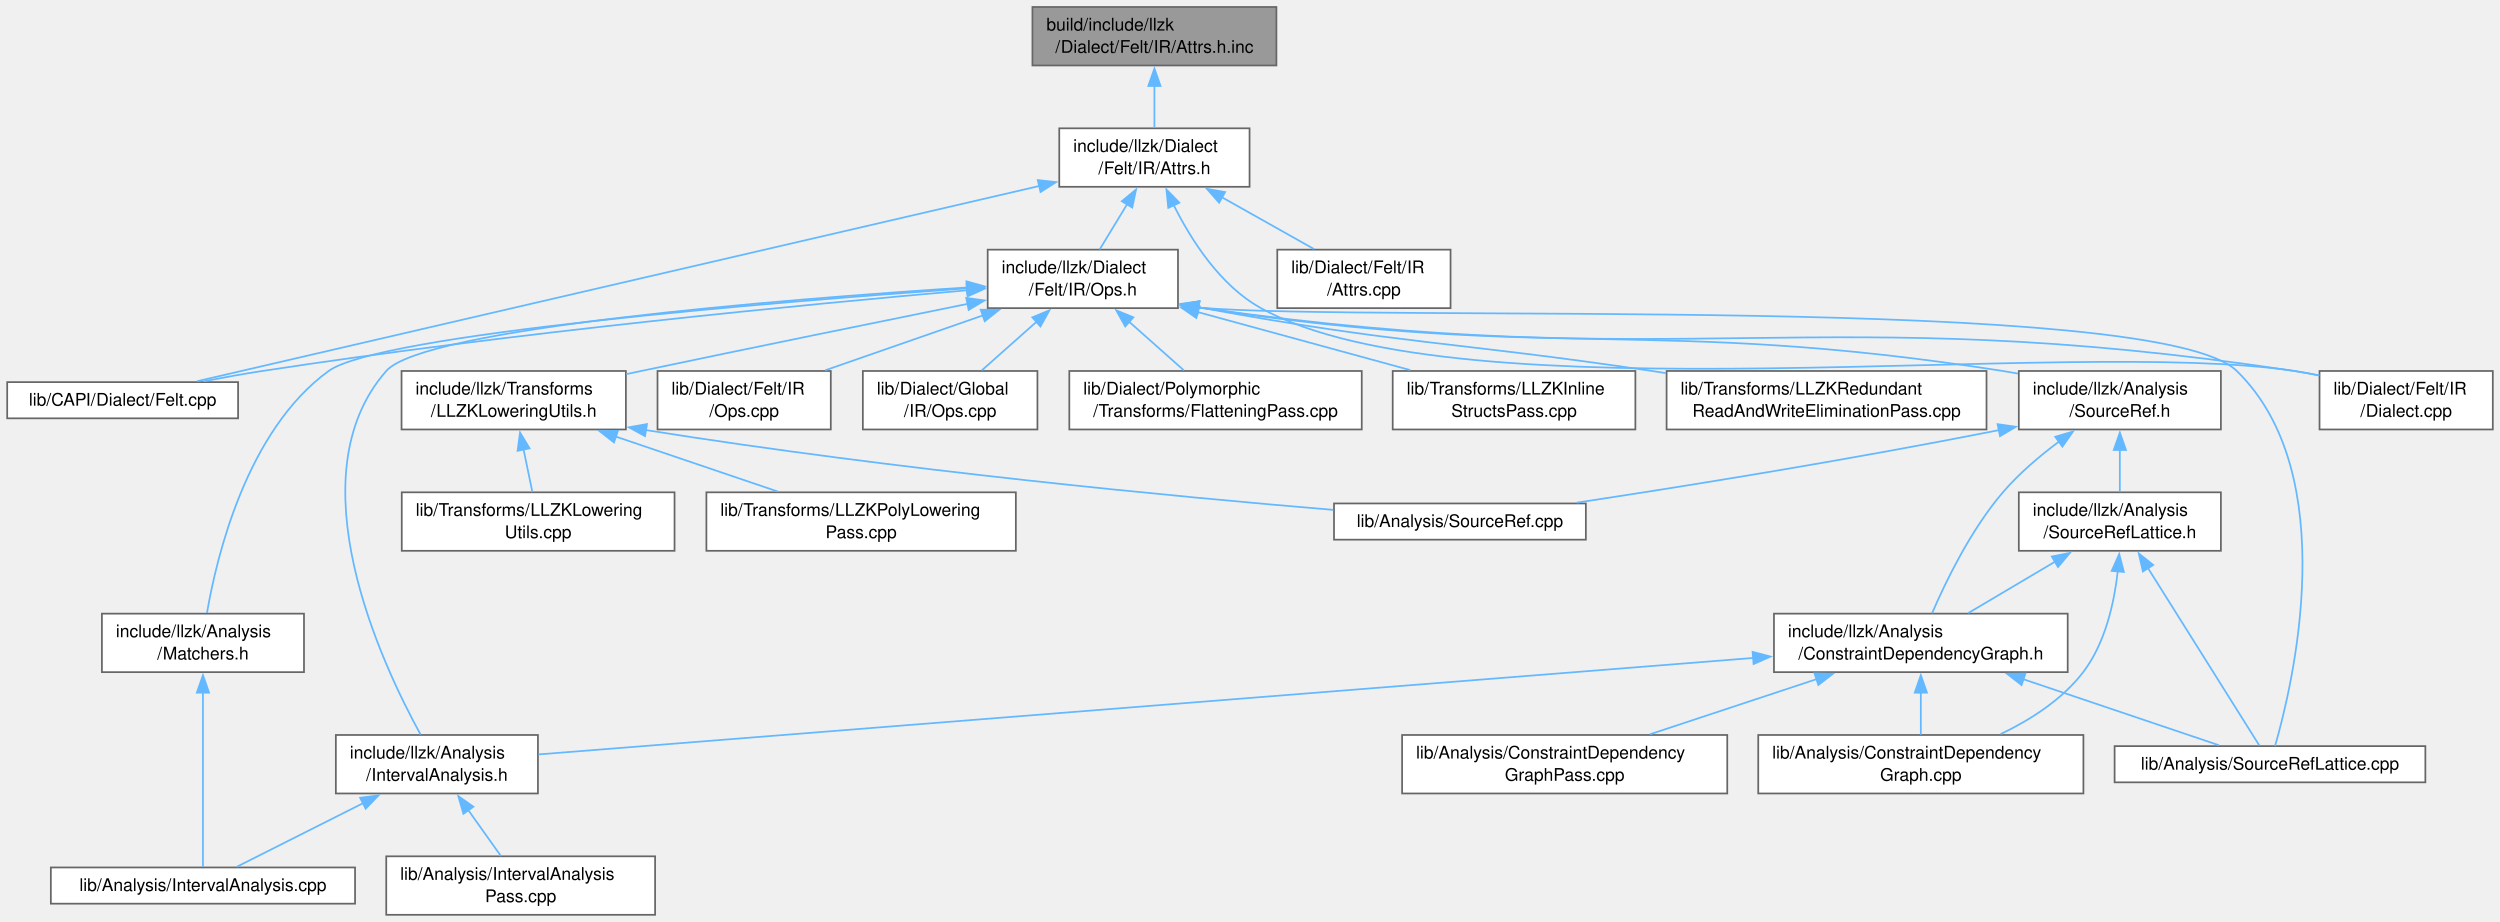
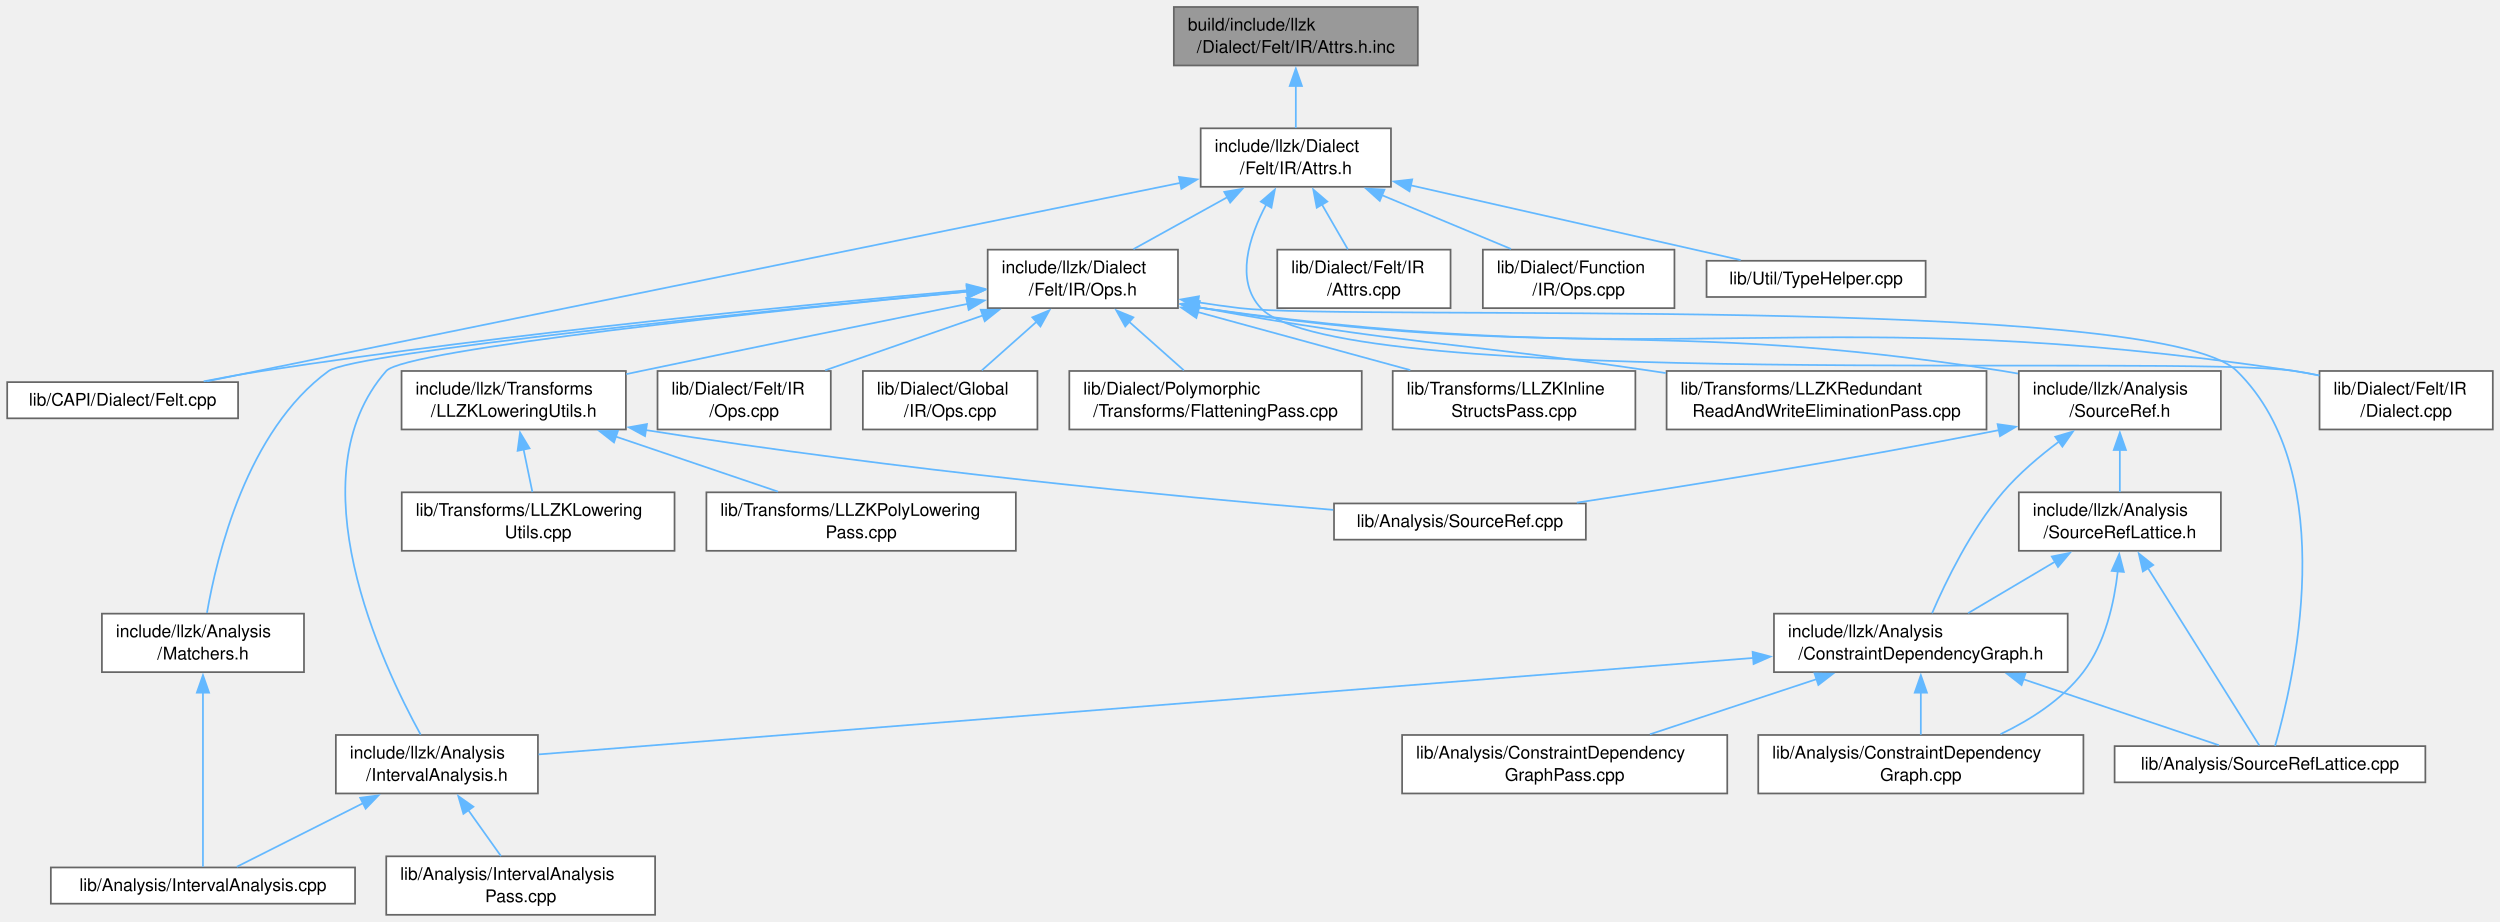
<svg xmlns="http://www.w3.org/2000/svg" xmlns:xlink="http://www.w3.org/1999/xlink" width="1432pt" height="528pt" viewBox="0.00 0.00 1431.75 528.00">
  <g id="graph0" class="graph" transform="scale(1 1) rotate(0) translate(4 524)">
    <g id="Node000001" class="node">
      <g id="a_Node000001">
        <a xlink:title=" ">
-           <polygon fill="#999999" stroke="#666666" points="727,-520 587.25,-520 587.25,-486.5 727,-486.5 727,-520" />
-           <text text-anchor="start" x="595.25" y="-506.5" font-family="Helvetica,sans-Serif" font-size="10.00">build/include/llzk</text>
-           <text text-anchor="middle" x="657.12" y="-493.75" font-family="Helvetica,sans-Serif" font-size="10.00">/Dialect/Felt/IR/Attrs.h.inc</text>
+           <polygon fill="#999999" stroke="#666666" points="808,-520 668.25,-520 668.25,-486.5 808,-486.5 808,-520" />
+           <text text-anchor="start" x="676.25" y="-506.5" font-family="Helvetica,sans-Serif" font-size="10.00">build/include/llzk</text>
+           <text text-anchor="middle" x="738.12" y="-493.75" font-family="Helvetica,sans-Serif" font-size="10.00">/Dialect/Felt/IR/Attrs.h.inc</text>
        </a>
      </g>
    </g>
    <g id="Node000002" class="node">
      <g id="a_Node000002">
        <a xlink:href="Felt_2IR_2Attrs_8h.html" target="_top" xlink:title=" ">
-           <polygon fill="white" stroke="#666666" points="711.62,-450.5 602.62,-450.5 602.62,-417 711.62,-417 711.62,-450.5" />
-           <text text-anchor="start" x="610.62" y="-437" font-family="Helvetica,sans-Serif" font-size="10.00">include/llzk/Dialect</text>
-           <text text-anchor="middle" x="657.12" y="-424.25" font-family="Helvetica,sans-Serif" font-size="10.00">/Felt/IR/Attrs.h</text>
+           <polygon fill="white" stroke="#666666" points="792.62,-450.5 683.62,-450.5 683.62,-417 792.62,-417 792.62,-450.5" />
+           <text text-anchor="start" x="691.62" y="-437" font-family="Helvetica,sans-Serif" font-size="10.00">include/llzk/Dialect</text>
+           <text text-anchor="middle" x="738.12" y="-424.25" font-family="Helvetica,sans-Serif" font-size="10.00">/Felt/IR/Attrs.h</text>
        </a>
      </g>
    </g>
    <g id="edge1_Node000001_Node000002" class="edge">
      <g id="a_edge1_Node000001_Node000002">
        <a xlink:title=" ">
-           <path fill="none" stroke="#63b8ff" d="M657.12,-474.81C657.12,-466.59 657.12,-457.84 657.12,-450.63" />
-           <polygon fill="#63b8ff" stroke="#63b8ff" points="653.63,-474.74 657.13,-484.74 660.63,-474.74 653.63,-474.74" />
+           <path fill="none" stroke="#63b8ff" d="M738.12,-474.81C738.12,-466.59 738.12,-457.84 738.12,-450.63" />
+           <polygon fill="#63b8ff" stroke="#63b8ff" points="734.63,-474.74 738.13,-484.74 741.63,-474.74 734.63,-474.74" />
        </a>
      </g>
    </g>
    <g id="Node000003" class="node">
      <g id="a_Node000003">
        <a xlink:href="Felt_2IR_2Ops_8h.html" target="_top" xlink:title=" ">
          <polygon fill="white" stroke="#666666" points="670.62,-381 561.62,-381 561.62,-347.5 670.62,-347.5 670.62,-381" />
          <text text-anchor="start" x="569.62" y="-367.5" font-family="Helvetica,sans-Serif" font-size="10.00">include/llzk/Dialect</text>
          <text text-anchor="middle" x="616.12" y="-354.75" font-family="Helvetica,sans-Serif" font-size="10.00">/Felt/IR/Ops.h</text>
        </a>
      </g>
    </g>
    <g id="edge2_Node000002_Node000003" class="edge">
      <g id="a_edge2_Node000002_Node000003">
        <a xlink:title=" ">
-           <path fill="none" stroke="#63b8ff" d="M641.5,-407.03C636.21,-398.32 630.46,-388.85 625.77,-381.13" />
-           <polygon fill="#63b8ff" stroke="#63b8ff" points="638.44,-408.73 646.62,-415.46 644.42,-405.1 638.44,-408.73" />
+           <path fill="none" stroke="#63b8ff" d="M698.97,-411.09C681.47,-401.41 661.21,-390.2 645.11,-381.29" />
+           <polygon fill="#63b8ff" stroke="#63b8ff" points="697.13,-414.07 707.58,-415.85 700.52,-407.95 697.13,-414.07" />
        </a>
      </g>
    </g>
    <g id="Node000018" class="node">
      <g id="a_Node000018">
        <a xlink:href="Felt_8cpp.html" target="_top" xlink:title=" ">
          <polygon fill="white" stroke="#666666" points="132.25,-305.12 0,-305.12 0,-284.38 132.25,-284.38 132.25,-305.12" />
          <text text-anchor="middle" x="66.12" y="-291.62" font-family="Helvetica,sans-Serif" font-size="10.00">lib/CAPI/Dialect/Felt.cpp</text>
        </a>
      </g>
    </g>
    <g id="edge31_Node000002_Node000018" class="edge">
      <g id="a_edge31_Node000002_Node000018">
        <a xlink:title=" ">
-           <path fill="none" stroke="#63b8ff" d="M591.29,-417.49C469.13,-389.17 210.56,-329.23 108.67,-305.61" />
-           <polygon fill="#63b8ff" stroke="#63b8ff" points="590.31,-420.86 600.85,-419.7 591.89,-414.04 590.31,-420.86" />
+           <path fill="none" stroke="#63b8ff" d="M672.17,-419.3C537.35,-391.82 232.94,-329.76 114.53,-305.62" />
+           <polygon fill="#63b8ff" stroke="#63b8ff" points="671.15,-422.67 681.65,-421.24 672.55,-415.81 671.15,-422.67" />
        </a>
      </g>
    </g>
    <g id="Node000019" class="node">
      <g id="a_Node000019">
        <a xlink:href="Felt_2IR_2Dialect_8cpp.html" target="_top" xlink:title=" ">
          <polygon fill="white" stroke="#666666" points="1423.75,-311.5 1324.5,-311.5 1324.5,-278 1423.75,-278 1423.75,-311.5" />
          <text text-anchor="start" x="1332.5" y="-298" font-family="Helvetica,sans-Serif" font-size="10.00">lib/Dialect/Felt/IR</text>
          <text text-anchor="middle" x="1374.12" y="-285.25" font-family="Helvetica,sans-Serif" font-size="10.00">/Dialect.cpp</text>
        </a>
      </g>
    </g>
    <g id="edge33_Node000002_Node000019" class="edge">
      <g id="a_edge33_Node000002_Node000019">
        <a xlink:title=" ">
-           <path fill="none" stroke="#63b8ff" d="M668.19,-406.51C678.12,-386.57 694.74,-360.43 718.12,-347.5 833.46,-283.71 1179.83,-331.33 1310.12,-311.5 1314.76,-310.79 1319.56,-309.91 1324.34,-308.92" />
-           <polygon fill="#63b8ff" stroke="#63b8ff" points="665.07,-404.92 664,-415.46 671.41,-407.89 665.07,-404.92" />
+           <path fill="none" stroke="#63b8ff" d="M721.26,-407.01C711.26,-388.23 703.18,-363.38 718.12,-347.5 763.29,-299.51 1244.98,-321.41 1310.12,-311.5 1314.76,-310.79 1319.56,-309.91 1324.34,-308.92" />
+           <polygon fill="#63b8ff" stroke="#63b8ff" points="718.08,-408.51 726.12,-415.41 724.14,-405 718.08,-408.51" />
        </a>
      </g>
    </g>
    <g id="Node000025" class="node">
      <g id="a_Node000025">
        <a xlink:href="Felt_2IR_2Attrs_8cpp.html" target="_top" xlink:title=" ">
          <polygon fill="white" stroke="#666666" points="826.75,-381 727.5,-381 727.5,-347.5 826.75,-347.5 826.75,-381" />
          <text text-anchor="start" x="735.5" y="-367.5" font-family="Helvetica,sans-Serif" font-size="10.00">lib/Dialect/Felt/IR</text>
          <text text-anchor="middle" x="777.12" y="-354.75" font-family="Helvetica,sans-Serif" font-size="10.00">/Attrs.cpp</text>
        </a>
      </g>
    </g>
    <g id="edge32_Node000002_Node000025" class="edge">
      <g id="a_edge32_Node000002_Node000025">
        <a xlink:title=" ">
-           <path fill="none" stroke="#63b8ff" d="M695.64,-411.09C712.85,-401.41 732.78,-390.2 748.62,-381.29" />
-           <polygon fill="#63b8ff" stroke="#63b8ff" points="694.19,-407.89 687.19,-415.84 697.62,-413.99 694.19,-407.89" />
+           <path fill="none" stroke="#63b8ff" d="M752.99,-407.03C758.02,-398.32 763.49,-388.85 767.95,-381.13" />
+           <polygon fill="#63b8ff" stroke="#63b8ff" points="750.1,-405.03 748.12,-415.44 756.16,-408.54 750.1,-405.03" />
+         </a>
+       </g>
+     </g>
+     <g id="Node000026" class="node">
+       <g id="a_Node000026">
+         <a xlink:href="Function_2IR_2Ops_8cpp.html" target="_top" xlink:title=" ">
+           <polygon fill="white" stroke="#666666" points="955,-381 845.25,-381 845.25,-347.5 955,-347.5 955,-381" />
+           <text text-anchor="start" x="853.25" y="-367.5" font-family="Helvetica,sans-Serif" font-size="10.00">lib/Dialect/Function</text>
+           <text text-anchor="middle" x="900.12" y="-354.75" font-family="Helvetica,sans-Serif" font-size="10.00">/IR/Ops.cpp</text>
+         </a>
+       </g>
+     </g>
+     <g id="edge34_Node000002_Node000026" class="edge">
+       <g id="a_edge34_Node000002_Node000026">
+         <a xlink:title=" ">
+           <path fill="none" stroke="#63b8ff" d="M787.48,-412.18C811.2,-402.3 839.2,-390.63 861.36,-381.4" />
+           <polygon fill="#63b8ff" stroke="#63b8ff" points="786.21,-408.92 778.33,-416 788.9,-415.38 786.21,-408.92" />
+         </a>
+       </g>
+     </g>
+     <g id="Node000027" class="node">
+       <g id="a_Node000027">
+         <a xlink:href="TypeHelper_8cpp.html" target="_top" xlink:title=" ">
+           <polygon fill="white" stroke="#666666" points="1098.88,-374.62 973.38,-374.62 973.38,-353.88 1098.88,-353.88 1098.88,-374.62" />
+           <text text-anchor="middle" x="1036.12" y="-361.12" font-family="Helvetica,sans-Serif" font-size="10.00">lib/Util/TypeHelper.cpp</text>
+         </a>
+       </g>
+     </g>
+     <g id="edge35_Node000002_Node000027" class="edge">
+       <g id="a_edge35_Node000002_Node000027">
+         <a xlink:title=" ">
+           <path fill="none" stroke="#63b8ff" d="M803.95,-417.84C861.48,-404.81 943.35,-386.27 992.93,-375.03" />
+           <polygon fill="#63b8ff" stroke="#63b8ff" points="803.24,-414.41 794.26,-420.04 804.79,-421.24 803.24,-414.41" />
        </a>
      </g>
    </g>
    <g id="Node000004" class="node">
      <g id="a_Node000004">
        <a xlink:href="IntervalAnalysis_8h.html" target="_top" xlink:title=" ">
          <polygon fill="white" stroke="#666666" points="304,-103 188.25,-103 188.25,-69.5 304,-69.5 304,-103" />
          <text text-anchor="start" x="196.25" y="-89.5" font-family="Helvetica,sans-Serif" font-size="10.00">include/llzk/Analysis</text>
          <text text-anchor="middle" x="246.12" y="-76.75" font-family="Helvetica,sans-Serif" font-size="10.00">/IntervalAnalysis.h</text>
        </a>
      </g>
    </g>
    <g id="edge3_Node000003_Node000004" class="edge">
      <g id="a_edge3_Node000003_Node000004">
        <a xlink:title=" ">
-           <path fill="none" stroke="#63b8ff" d="M549.8,-359.36C442.03,-352.37 238.7,-336.05 217.12,-311.5 164.01,-251.05 214.56,-143.61 236.81,-103.21" />
-           <polygon fill="#63b8ff" stroke="#63b8ff" points="549.47,-362.85 559.68,-360 549.92,-355.86 549.47,-362.85" />
+           <path fill="none" stroke="#63b8ff" d="M549.93,-356.95C439.35,-346.1 227.99,-323.87 217.12,-311.5 164.01,-251.05 214.56,-143.61 236.81,-103.21" />
+           <polygon fill="#63b8ff" stroke="#63b8ff" points="549.48,-360.42 559.78,-357.91 550.16,-353.45 549.48,-360.42" />
        </a>
      </g>
    </g>
    <g id="Node000007" class="node">
      <g id="a_Node000007">
        <a xlink:href="Matchers_8h.html" target="_top" xlink:title=" ">
          <polygon fill="white" stroke="#666666" points="170,-172.5 54.25,-172.5 54.25,-139 170,-139 170,-172.5" />
          <text text-anchor="start" x="62.25" y="-159" font-family="Helvetica,sans-Serif" font-size="10.00">include/llzk/Analysis</text>
          <text text-anchor="middle" x="112.12" y="-146.25" font-family="Helvetica,sans-Serif" font-size="10.00">/Matchers.h</text>
        </a>
      </g>
    </g>
    <g id="edge6_Node000003_Node000007" class="edge">
      <g id="a_edge6_Node000003_Node000007">
        <a xlink:title=" ">
-           <path fill="none" stroke="#63b8ff" d="M550.1,-358.87C436.44,-350.81 213.13,-332.53 184.12,-311.5 137.22,-277.5 119.97,-205.18 114.43,-172.9" />
-           <polygon fill="#63b8ff" stroke="#63b8ff" points="549.68,-362.35 559.9,-359.56 550.17,-355.37 549.68,-362.35" />
+           <path fill="none" stroke="#63b8ff" d="M550.24,-357.05C432.94,-345.78 198.75,-322.11 184.12,-311.5 137.22,-277.5 119.97,-205.18 114.43,-172.9" />
+           <polygon fill="#63b8ff" stroke="#63b8ff" points="549.76,-360.52 560.05,-357.99 550.43,-353.55 549.76,-360.52" />
        </a>
      </g>
    </g>
    <g id="Node000008" class="node">
      <g id="a_Node000008">
        <a xlink:href="SourceRef_8h.html" target="_top" xlink:title=" ">
          <polygon fill="white" stroke="#666666" points="1268,-311.5 1152.25,-311.5 1152.25,-278 1268,-278 1268,-311.5" />
          <text text-anchor="start" x="1160.25" y="-298" font-family="Helvetica,sans-Serif" font-size="10.00">include/llzk/Analysis</text>
          <text text-anchor="middle" x="1210.12" y="-285.25" font-family="Helvetica,sans-Serif" font-size="10.00">/SourceRef.h</text>
        </a>
      </g>
    </g>
    <g id="edge8_Node000003_Node000008" class="edge">
      <g id="a_edge8_Node000003_Node000008">
        <a xlink:title=" ">
          <path fill="none" stroke="#63b8ff" d="M682.08,-347.98C683.1,-347.81 684.12,-347.65 685.12,-347.5 886.97,-316.7 941.38,-342.95 1143.12,-311.5 1145.96,-311.06 1148.85,-310.56 1151.76,-310.02" />
          <polygon fill="#63b8ff" stroke="#63b8ff" points="681.69,-344.49 672.46,-349.7 682.92,-351.39 681.69,-344.49" />
        </a>
      </g>
    </g>
    <g id="Node000012" class="node">
      <g id="a_Node000012">
        <a xlink:href="SourceRefLattice_8cpp.html" target="_top" xlink:title=" ">
          <polygon fill="white" stroke="#666666" points="1385.12,-96.62 1207.12,-96.62 1207.12,-75.88 1385.12,-75.88 1385.12,-96.62" />
          <text text-anchor="middle" x="1296.12" y="-83.12" font-family="Helvetica,sans-Serif" font-size="10.00">lib/Analysis/SourceRefLattice.cpp</text>
        </a>
      </g>
    </g>
    <g id="edge23_Node000003_Node000012" class="edge">
      <g id="a_edge23_Node000003_Node000012">
        <a xlink:title=" ">
-           <path fill="none" stroke="#63b8ff" d="M682.04,-347.83C784.77,-339.08 1231.52,-356.01 1277.12,-311.5 1338.08,-252.01 1309,-131.22 1299.02,-96.67" />
-           <polygon fill="#63b8ff" stroke="#63b8ff" points="681.85,-344.33 672.31,-348.93 682.64,-351.29 681.85,-344.33" />
+           <path fill="none" stroke="#63b8ff" d="M682.05,-350.85C690.14,-349.59 698.31,-348.43 706.12,-347.5 769.25,-340.01 1231.69,-355.96 1277.12,-311.5 1338,-251.92 1308.98,-131.2 1299.02,-96.67" />
+           <polygon fill="#63b8ff" stroke="#63b8ff" points="681.52,-347.4 672.21,-352.46 682.64,-354.3 681.52,-347.4" />
        </a>
      </g>
    </g>
    <g id="Node000015" class="node">
      <g id="a_Node000015">
        <a xlink:href="LLZKLoweringUtils_8h.html" target="_top" xlink:title=" ">
          <polygon fill="white" stroke="#666666" points="354.38,-311.5 225.88,-311.5 225.88,-278 354.38,-278 354.38,-311.5" />
          <text text-anchor="start" x="233.88" y="-298" font-family="Helvetica,sans-Serif" font-size="10.00">include/llzk/Transforms</text>
          <text text-anchor="middle" x="290.12" y="-285.25" font-family="Helvetica,sans-Serif" font-size="10.00">/LLZKLoweringUtils.h</text>
        </a>
      </g>
    </g>
    <g id="edge19_Node000003_Node000015" class="edge">
      <g id="a_edge19_Node000003_Node000015">
        <a xlink:title=" ">
          <path fill="none" stroke="#63b8ff" d="M550.1,-349.95C499.03,-339.61 426.55,-324.83 363.12,-311.5 360.33,-310.91 357.48,-310.31 354.6,-309.7" />
          <polygon fill="#63b8ff" stroke="#63b8ff" points="549.33,-353.36 559.83,-351.91 550.72,-346.5 549.33,-353.36" />
        </a>
      </g>
    </g>
    <g id="edge24_Node000003_Node000018" class="edge">
      <g id="a_edge24_Node000003_Node000018">
        <a xlink:title=" ">
          <path fill="none" stroke="#63b8ff" d="M550.03,-357.75C458.86,-349.76 289.5,-333.47 146.12,-311.5 135.21,-309.83 123.52,-307.71 112.54,-305.58" />
          <polygon fill="#63b8ff" stroke="#63b8ff" points="549.52,-361.22 559.79,-358.6 550.13,-354.25 549.52,-361.22" />
        </a>
      </g>
    </g>
    <g id="edge25_Node000003_Node000019" class="edge">
      <g id="a_edge25_Node000003_Node000019">
        <a xlink:title=" ">
          <path fill="none" stroke="#63b8ff" d="M682.07,-347.95C683.1,-347.79 684.11,-347.64 685.12,-347.5 960.6,-308.4 1034.99,-352.92 1310.12,-311.5 1314.76,-310.8 1319.56,-309.92 1324.34,-308.94" />
          <polygon fill="#63b8ff" stroke="#63b8ff" points="681.71,-344.46 672.45,-349.61 682.9,-351.36 681.71,-344.46" />
        </a>
      </g>
    </g>
    <g id="Node000020" class="node">
      <g id="a_Node000020">
        <a xlink:href="Felt_2IR_2Ops_8cpp.html" target="_top" xlink:title=" ">
          <polygon fill="white" stroke="#666666" points="471.75,-311.5 372.5,-311.5 372.5,-278 471.75,-278 471.75,-311.5" />
          <text text-anchor="start" x="380.5" y="-298" font-family="Helvetica,sans-Serif" font-size="10.00">lib/Dialect/Felt/IR</text>
          <text text-anchor="middle" x="422.12" y="-285.25" font-family="Helvetica,sans-Serif" font-size="10.00">/Ops.cpp</text>
        </a>
      </g>
    </g>
    <g id="edge26_Node000003_Node000020" class="edge">
      <g id="a_edge26_Node000003_Node000020">
        <a xlink:title=" ">
          <path fill="none" stroke="#63b8ff" d="M558.93,-343.35C530.13,-333.33 495.68,-321.34 468.55,-311.9" />
          <polygon fill="#63b8ff" stroke="#63b8ff" points="557.63,-346.6 568.23,-346.58 559.93,-339.99 557.63,-346.6" />
        </a>
      </g>
    </g>
    <g id="Node000021" class="node">
      <g id="a_Node000021">
        <a xlink:href="Global_2IR_2Ops_8cpp.html" target="_top" xlink:title=" ">
          <polygon fill="white" stroke="#666666" points="590.12,-311.5 490.12,-311.5 490.12,-278 590.12,-278 590.12,-311.5" />
          <text text-anchor="start" x="498.12" y="-298" font-family="Helvetica,sans-Serif" font-size="10.00">lib/Dialect/Global</text>
          <text text-anchor="middle" x="540.12" y="-285.25" font-family="Helvetica,sans-Serif" font-size="10.00">/IR/Ops.cpp</text>
        </a>
      </g>
    </g>
    <g id="edge27_Node000003_Node000021" class="edge">
      <g id="a_edge27_Node000003_Node000021">
        <a xlink:title=" ">
          <path fill="none" stroke="#63b8ff" d="M589.76,-339.84C579.37,-330.6 567.69,-320.23 558.27,-311.87" />
          <polygon fill="#63b8ff" stroke="#63b8ff" points="587.18,-342.22 596.98,-346.25 591.83,-336.99 587.18,-342.22" />
        </a>
      </g>
    </g>
    <g id="Node000022" class="node">
      <g id="a_Node000022">
        <a xlink:href="FlatteningPass_8cpp.html" target="_top" xlink:title="This file implements the -llzk-flatten pass.">
          <polygon fill="white" stroke="#666666" points="775.88,-311.5 608.38,-311.5 608.38,-278 775.88,-278 775.88,-311.5" />
          <text text-anchor="start" x="616.38" y="-298" font-family="Helvetica,sans-Serif" font-size="10.00">lib/Dialect/Polymorphic</text>
          <text text-anchor="middle" x="692.12" y="-285.25" font-family="Helvetica,sans-Serif" font-size="10.00">/Transforms/FlatteningPass.cpp</text>
        </a>
      </g>
    </g>
    <g id="edge28_Node000003_Node000022" class="edge">
      <g id="a_edge28_Node000003_Node000022">
        <a xlink:title=" ">
          <path fill="none" stroke="#63b8ff" d="M642.49,-339.84C652.88,-330.6 664.56,-320.23 673.98,-311.87" />
          <polygon fill="#63b8ff" stroke="#63b8ff" points="640.42,-336.99 635.27,-346.25 645.07,-342.22 640.42,-336.99" />
        </a>
      </g>
    </g>
    <g id="Node000023" class="node">
      <g id="a_Node000023">
        <a xlink:href="LLZKInlineStructsPass_8cpp.html" target="_top" xlink:title="This file implements the -llzk-inline-structs pass.">
          <polygon fill="white" stroke="#666666" points="932.62,-311.5 793.62,-311.5 793.62,-278 932.62,-278 932.62,-311.5" />
          <text text-anchor="start" x="801.62" y="-298" font-family="Helvetica,sans-Serif" font-size="10.00">lib/Transforms/LLZKInline</text>
          <text text-anchor="middle" x="863.12" y="-285.25" font-family="Helvetica,sans-Serif" font-size="10.00">StructsPass.cpp</text>
        </a>
      </g>
    </g>
    <g id="edge29_Node000003_Node000023" class="edge">
      <g id="a_edge29_Node000003_Node000023">
        <a xlink:title=" ">
          <path fill="none" stroke="#63b8ff" d="M681.86,-345.28C719.74,-334.94 766.96,-322.03 803.71,-311.99" />
          <polygon fill="#63b8ff" stroke="#63b8ff" points="681.13,-341.86 672.4,-347.87 682.97,-348.61 681.13,-341.86" />
        </a>
      </g>
    </g>
    <g id="Node000024" class="node">
      <g id="a_Node000024">
        <a xlink:href="LLZKRedundantReadAndWriteEliminationPass_8cpp.html" target="_top" xlink:title="This file implements the -llzk-duplicate-read-write-elim pass.">
          <polygon fill="white" stroke="#666666" points="1133.75,-311.5 950.5,-311.5 950.5,-278 1133.75,-278 1133.75,-311.5" />
          <text text-anchor="start" x="958.5" y="-298" font-family="Helvetica,sans-Serif" font-size="10.00">lib/Transforms/LLZKRedundant</text>
          <text text-anchor="middle" x="1042.12" y="-285.25" font-family="Helvetica,sans-Serif" font-size="10.00">ReadAndWriteEliminationPass.cpp</text>
        </a>
      </g>
    </g>
    <g id="edge30_Node000003_Node000024" class="edge">
      <g id="a_edge30_Node000003_Node000024">
        <a xlink:title=" ">
          <path fill="none" stroke="#63b8ff" d="M682.09,-348.07C683.11,-347.87 684.12,-347.68 685.12,-347.5 798.56,-326.65 828.04,-328.47 942.12,-311.5 944.73,-311.11 947.38,-310.72 950.05,-310.31" />
          <polygon fill="#63b8ff" stroke="#63b8ff" points="681.63,-344.59 672.51,-349.98 683,-351.45 681.63,-344.59" />
        </a>
      </g>
    </g>
    <g id="Node000005" class="node">
      <g id="a_Node000005">
        <a xlink:href="IntervalAnalysis_8cpp.html" target="_top" xlink:title=" ">
          <polygon fill="white" stroke="#666666" points="199.25,-27.12 25,-27.12 25,-6.38 199.25,-6.38 199.25,-27.12" />
          <text text-anchor="middle" x="112.12" y="-13.62" font-family="Helvetica,sans-Serif" font-size="10.00">lib/Analysis/IntervalAnalysis.cpp</text>
        </a>
      </g>
    </g>
    <g id="edge4_Node000004_Node000005" class="edge">
      <g id="a_edge4_Node000004_Node000005">
        <a xlink:title=" ">
          <path fill="none" stroke="#63b8ff" d="M203.99,-64.02C179.73,-51.81 150.41,-37.03 131.52,-27.52" />
          <polygon fill="#63b8ff" stroke="#63b8ff" points="202.17,-67.03 212.68,-68.4 205.32,-60.78 202.17,-67.03" />
        </a>
      </g>
    </g>
    <g id="Node000006" class="node">
      <g id="a_Node000006">
        <a xlink:href="IntervalAnalysisPass_8cpp.html" target="_top" xlink:title="This file implements the -llzk-print-interval-analysis pass.">
          <polygon fill="white" stroke="#666666" points="371.12,-33.5 217.12,-33.5 217.12,0 371.12,0 371.12,-33.5" />
          <text text-anchor="start" x="225.12" y="-20" font-family="Helvetica,sans-Serif" font-size="10.00">lib/Analysis/IntervalAnalysis</text>
          <text text-anchor="middle" x="294.12" y="-7.25" font-family="Helvetica,sans-Serif" font-size="10.00">Pass.cpp</text>
        </a>
      </g>
    </g>
    <g id="edge5_Node000004_Node000006" class="edge">
      <g id="a_edge5_Node000004_Node000006">
        <a xlink:title=" ">
          <path fill="none" stroke="#63b8ff" d="M264.01,-60.09C270.32,-51.23 277.22,-41.52 282.83,-33.63" />
          <polygon fill="#63b8ff" stroke="#63b8ff" points="261.32,-57.84 258.38,-68.02 267.03,-61.9 261.32,-57.84" />
        </a>
      </g>
    </g>
    <g id="edge7_Node000007_Node000005" class="edge">
      <g id="a_edge7_Node000007_Node000005">
        <a xlink:title=" ">
          <path fill="none" stroke="#63b8ff" d="M112.12,-127.54C112.12,-96.7 112.12,-48.07 112.12,-27.48" />
          <polygon fill="#63b8ff" stroke="#63b8ff" points="108.63,-127.25 112.13,-137.25 115.63,-127.25 108.63,-127.25" />
        </a>
      </g>
    </g>
    <g id="Node000009" class="node">
      <g id="a_Node000009">
        <a xlink:href="ConstraintDependencyGraph_8h.html" target="_top" xlink:title=" ">
          <polygon fill="white" stroke="#666666" points="1180.25,-172.5 1012,-172.5 1012,-139 1180.25,-139 1180.25,-172.5" />
          <text text-anchor="start" x="1020" y="-159" font-family="Helvetica,sans-Serif" font-size="10.00">include/llzk/Analysis</text>
          <text text-anchor="middle" x="1096.12" y="-146.25" font-family="Helvetica,sans-Serif" font-size="10.00">/ConstraintDependencyGraph.h</text>
        </a>
      </g>
    </g>
    <g id="edge9_Node000008_Node000009" class="edge">
      <g id="a_edge9_Node000008_Node000009">
        <a xlink:title=" ">
          <path fill="none" stroke="#63b8ff" d="M1175.39,-271.16C1164.24,-262.85 1152.39,-252.81 1143.12,-242 1124.76,-220.57 1110.35,-190.82 1102.56,-172.73" />
          <polygon fill="#63b8ff" stroke="#63b8ff" points="1173.12,-273.84 1183.28,-276.82 1177.2,-268.15 1173.12,-273.84" />
        </a>
      </g>
    </g>
    <g id="Node000013" class="node">
      <g id="a_Node000013">
        <a xlink:href="SourceRefLattice_8h.html" target="_top" xlink:title=" ">
          <polygon fill="white" stroke="#666666" points="1268,-242 1152.25,-242 1152.25,-208.5 1268,-208.5 1268,-242" />
          <text text-anchor="start" x="1160.25" y="-228.5" font-family="Helvetica,sans-Serif" font-size="10.00">include/llzk/Analysis</text>
          <text text-anchor="middle" x="1210.12" y="-215.75" font-family="Helvetica,sans-Serif" font-size="10.00">/SourceRefLattice.h</text>
        </a>
      </g>
    </g>
    <g id="edge14_Node000008_Node000013" class="edge">
      <g id="a_edge14_Node000008_Node000013">
        <a xlink:title=" ">
          <path fill="none" stroke="#63b8ff" d="M1210.12,-266.31C1210.12,-258.09 1210.12,-249.34 1210.12,-242.13" />
          <polygon fill="#63b8ff" stroke="#63b8ff" points="1206.63,-266.24 1210.13,-276.24 1213.63,-266.24 1206.63,-266.24" />
        </a>
      </g>
    </g>
    <g id="Node000014" class="node">
      <g id="a_Node000014">
        <a xlink:href="SourceRef_8cpp.html" target="_top" xlink:title=" ">
          <polygon fill="white" stroke="#666666" points="904.25,-235.62 760,-235.62 760,-214.88 904.25,-214.88 904.25,-235.62" />
          <text text-anchor="middle" x="832.12" y="-222.12" font-family="Helvetica,sans-Serif" font-size="10.00">lib/Analysis/SourceRef.cpp</text>
        </a>
      </g>
    </g>
    <g id="edge18_Node000008_Node000014" class="edge">
      <g id="a_edge18_Node000008_Node000014">
        <a xlink:title=" ">
          <path fill="none" stroke="#63b8ff" d="M1140.92,-277.63C1051.68,-259.98 959.7,-245.28 899.09,-236.09" />
          <polygon fill="#63b8ff" stroke="#63b8ff" points="1140.1,-281.04 1150.59,-279.56 1141.47,-274.17 1140.1,-281.04" />
        </a>
      </g>
    </g>
    <g id="edge10_Node000009_Node000004" class="edge">
      <g id="a_edge10_Node000009_Node000004">
        <a xlink:title=" ">
          <path fill="none" stroke="#63b8ff" d="M1000.12,-147.13C822.7,-133.04 448.48,-103.32 304.38,-91.88" />
          <polygon fill="#63b8ff" stroke="#63b8ff" points="999.76,-150.61 1010.01,-147.91 1000.32,-143.63 999.76,-150.61" />
        </a>
      </g>
    </g>
    <g id="Node000010" class="node">
      <g id="a_Node000010">
        <a xlink:href="ConstraintDependencyGraph_8cpp.html" target="_top" xlink:title=" ">
          <polygon fill="white" stroke="#666666" points="1189.25,-103 1003,-103 1003,-69.5 1189.25,-69.5 1189.25,-103" />
          <text text-anchor="start" x="1011" y="-89.5" font-family="Helvetica,sans-Serif" font-size="10.00">lib/Analysis/ConstraintDependency</text>
          <text text-anchor="middle" x="1096.12" y="-76.75" font-family="Helvetica,sans-Serif" font-size="10.00">Graph.cpp</text>
        </a>
      </g>
    </g>
    <g id="edge11_Node000009_Node000010" class="edge">
      <g id="a_edge11_Node000009_Node000010">
        <a xlink:title=" ">
          <path fill="none" stroke="#63b8ff" d="M1096.12,-127.31C1096.12,-119.09 1096.12,-110.34 1096.12,-103.13" />
          <polygon fill="#63b8ff" stroke="#63b8ff" points="1092.63,-127.24 1096.13,-137.24 1099.63,-127.24 1092.63,-127.24" />
        </a>
      </g>
    </g>
    <g id="Node000011" class="node">
      <g id="a_Node000011">
        <a xlink:href="ConstraintDependencyGraphPass_8cpp.html" target="_top" xlink:title="This file implements the -llzk-print-constraint-dependency-graphs pass.">
          <polygon fill="white" stroke="#666666" points="985.25,-103 799,-103 799,-69.5 985.25,-69.5 985.25,-103" />
          <text text-anchor="start" x="807" y="-89.5" font-family="Helvetica,sans-Serif" font-size="10.00">lib/Analysis/ConstraintDependency</text>
          <text text-anchor="middle" x="892.12" y="-76.75" font-family="Helvetica,sans-Serif" font-size="10.00">GraphPass.cpp</text>
        </a>
      </g>
    </g>
    <g id="edge12_Node000009_Node000011" class="edge">
      <g id="a_edge12_Node000009_Node000011">
        <a xlink:title=" ">
          <path fill="none" stroke="#63b8ff" d="M1036.38,-134.98C1006.02,-124.94 969.59,-112.88 940.94,-103.4" />
          <polygon fill="#63b8ff" stroke="#63b8ff" points="1035.23,-138.29 1045.82,-138.11 1037.43,-131.64 1035.23,-138.29" />
        </a>
      </g>
    </g>
    <g id="edge13_Node000009_Node000012" class="edge">
      <g id="a_edge13_Node000009_Node000012">
        <a xlink:title=" ">
          <path fill="none" stroke="#63b8ff" d="M1154.66,-135C1191.53,-122.55 1237.54,-107.02 1266.88,-97.12" />
          <polygon fill="#63b8ff" stroke="#63b8ff" points="1153.82,-131.58 1145.46,-138.1 1156.06,-138.22 1153.82,-131.58" />
        </a>
      </g>
    </g>
    <g id="edge15_Node000013_Node000009" class="edge">
      <g id="a_edge15_Node000013_Node000009">
        <a xlink:title=" ">
          <path fill="none" stroke="#63b8ff" d="M1173.08,-202.32C1156.84,-192.7 1138.12,-181.61 1123.21,-172.79" />
          <polygon fill="#63b8ff" stroke="#63b8ff" points="1171.13,-205.23 1181.52,-207.31 1174.7,-199.2 1171.13,-205.23" />
        </a>
      </g>
    </g>
    <g id="edge16_Node000013_Node000010" class="edge">
      <g id="a_edge16_Node000013_Node000010">
        <a xlink:title=" ">
          <path fill="none" stroke="#63b8ff" d="M1208.95,-196.93C1206.94,-178.9 1201.82,-155.61 1189.12,-139 1177.12,-123.29 1158.91,-111.67 1141.77,-103.47" />
          <polygon fill="#63b8ff" stroke="#63b8ff" points="1205.45,-196.99 1209.77,-206.66 1212.42,-196.4 1205.45,-196.99" />
        </a>
      </g>
    </g>
    <g id="edge17_Node000013_Node000012" class="edge">
      <g id="a_edge17_Node000013_Node000012">
        <a xlink:title=" ">
          <path fill="none" stroke="#63b8ff" d="M1226.19,-198.66C1245.48,-167.93 1276.86,-117.94 1290.02,-96.98" />
          <polygon fill="#63b8ff" stroke="#63b8ff" points="1223.32,-196.65 1220.96,-206.98 1229.24,-200.38 1223.32,-196.65" />
        </a>
      </g>
    </g>
    <g id="edge20_Node000015_Node000014" class="edge">
      <g id="a_edge20_Node000015_Node000014">
        <a xlink:title=" ">
          <path fill="none" stroke="#63b8ff" d="M365.85,-277.65C510.91,-254.53 669.41,-239.51 759.5,-231.94" />
          <polygon fill="#63b8ff" stroke="#63b8ff" points="365.35,-274.19 356.04,-279.24 366.47,-281.1 365.35,-274.19" />
        </a>
      </g>
    </g>
    <g id="Node000016" class="node">
      <g id="a_Node000016">
        <a xlink:href="LLZKLoweringUtils_8cpp.html" target="_top" xlink:title=" ">
          <polygon fill="white" stroke="#666666" points="382.25,-242 226,-242 226,-208.5 382.25,-208.5 382.25,-242" />
          <text text-anchor="start" x="234" y="-228.5" font-family="Helvetica,sans-Serif" font-size="10.00">lib/Transforms/LLZKLowering</text>
          <text text-anchor="middle" x="304.12" y="-215.75" font-family="Helvetica,sans-Serif" font-size="10.00">Utils.cpp</text>
        </a>
      </g>
    </g>
    <g id="edge21_Node000015_Node000016" class="edge">
      <g id="a_edge21_Node000015_Node000016">
        <a xlink:title=" ">
          <path fill="none" stroke="#63b8ff" d="M295.76,-266.6C297.48,-258.29 299.32,-249.43 300.83,-242.13" />
          <polygon fill="#63b8ff" stroke="#63b8ff" points="292.35,-265.77 293.75,-276.27 299.21,-267.19 292.35,-265.77" />
        </a>
      </g>
    </g>
    <g id="Node000017" class="node">
      <g id="a_Node000017">
        <a xlink:href="LLZKPolyLoweringPass_8cpp.html" target="_top" xlink:title="This file implements the -llzk-poly-lowering pass.">
          <polygon fill="white" stroke="#666666" points="577.75,-242 400.5,-242 400.5,-208.5 577.75,-208.5 577.75,-242" />
          <text text-anchor="start" x="408.5" y="-228.5" font-family="Helvetica,sans-Serif" font-size="10.00">lib/Transforms/LLZKPolyLowering</text>
          <text text-anchor="middle" x="489.12" y="-215.75" font-family="Helvetica,sans-Serif" font-size="10.00">Pass.cpp</text>
        </a>
      </g>
    </g>
    <g id="edge22_Node000015_Node000017" class="edge">
      <g id="a_edge22_Node000015_Node000017">
        <a xlink:title=" ">
          <path fill="none" stroke="#63b8ff" d="M348.41,-273.98C378.02,-263.94 413.55,-251.88 441.5,-242.4" />
          <polygon fill="#63b8ff" stroke="#63b8ff" points="347.57,-270.57 339.22,-277.1 349.82,-277.2 347.57,-270.57" />
        </a>
      </g>
    </g>
  </g>
</svg>
